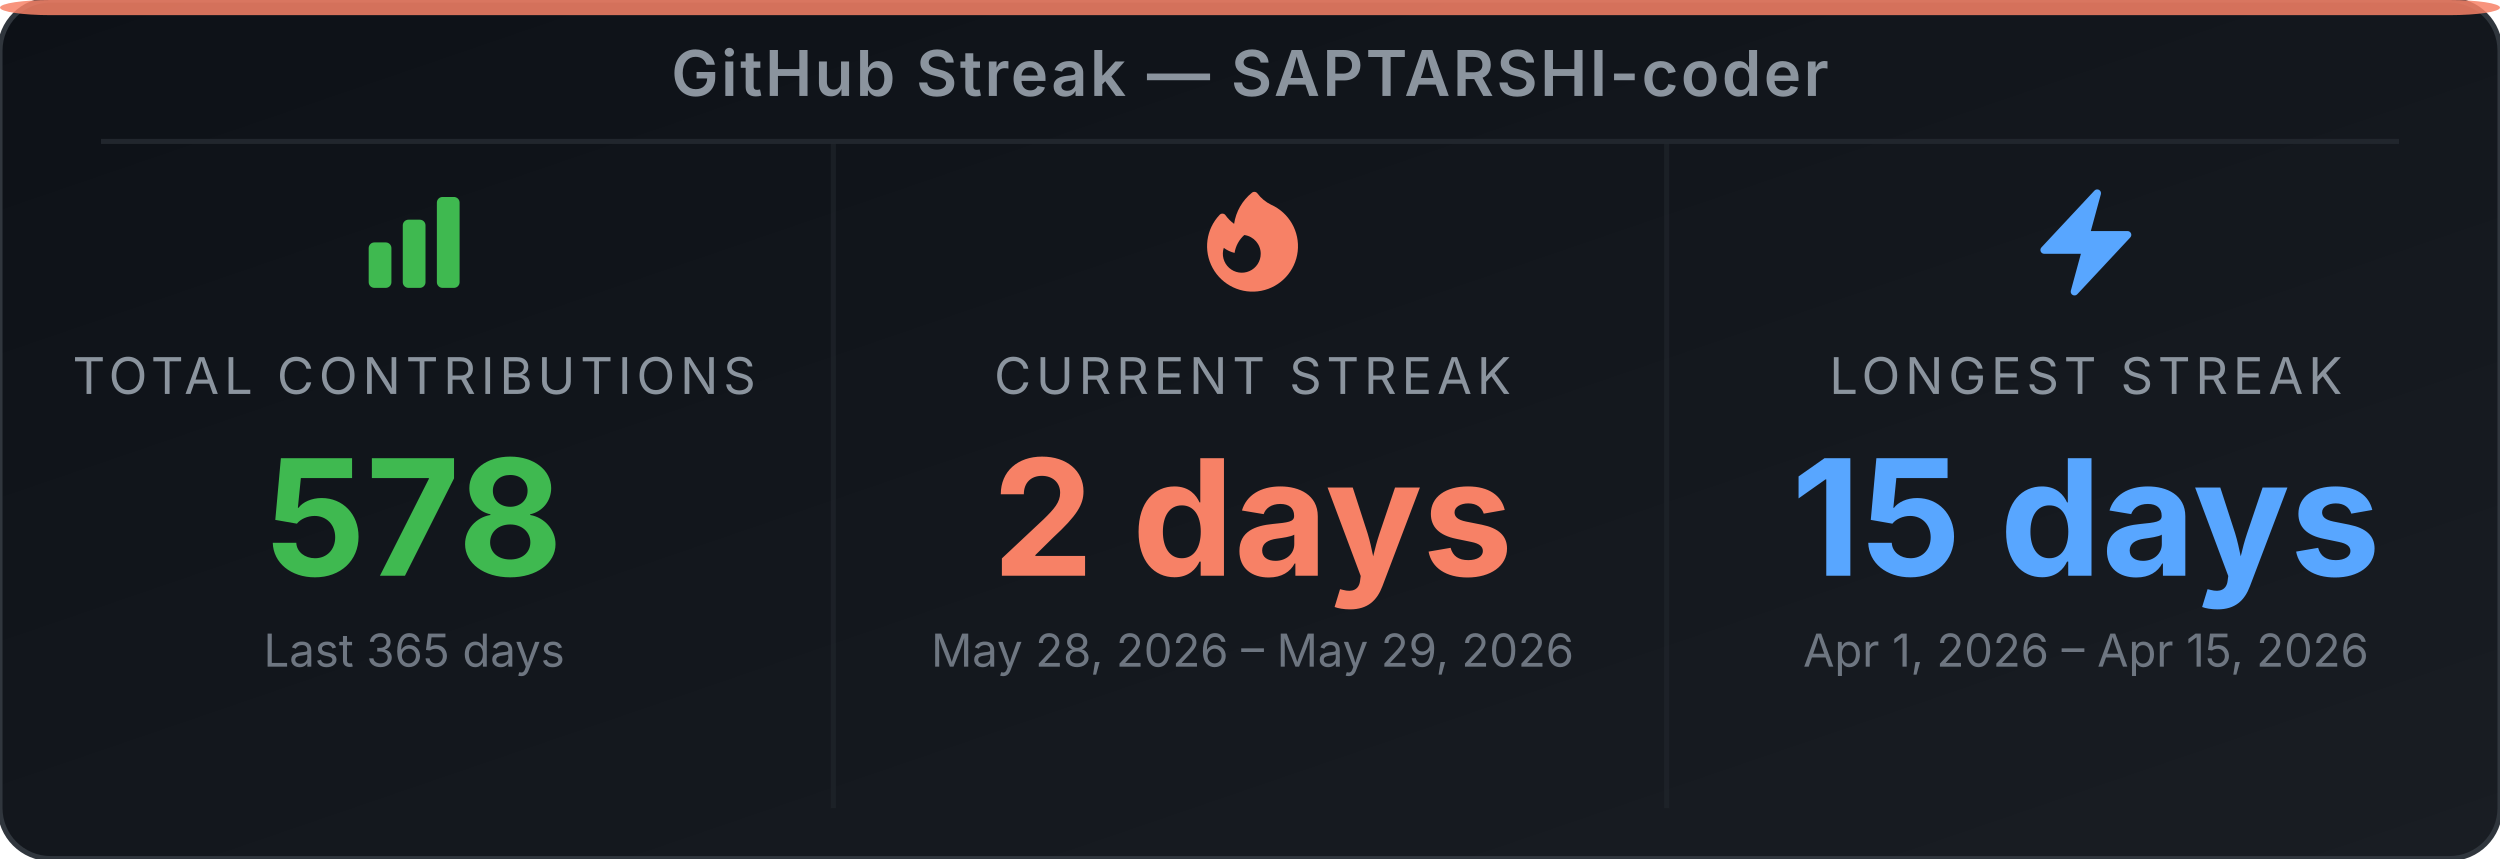
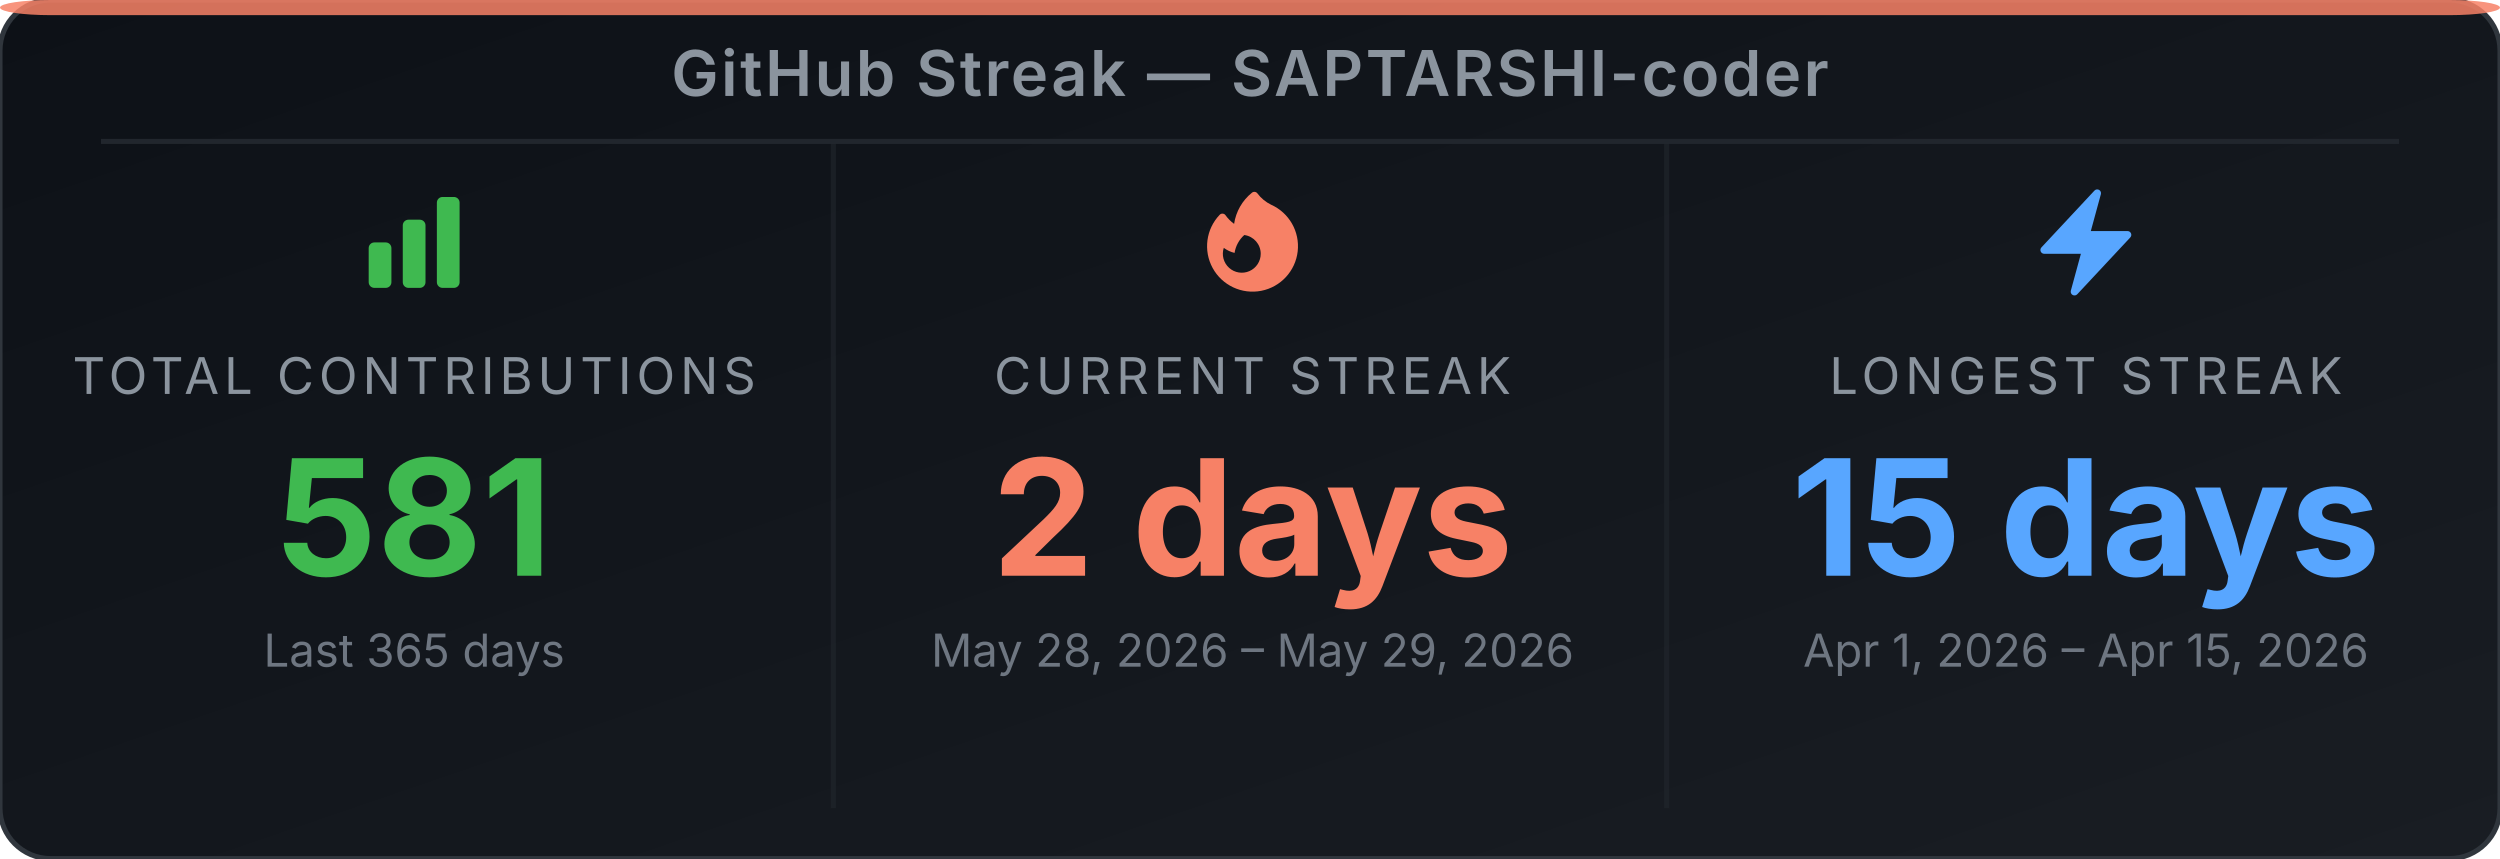
<svg xmlns="http://www.w3.org/2000/svg" width="495" height="170" viewBox="0 0 495 170" role="img" aria-label="GitHub Streak Stats for SAPTARSHI-coder">
  <defs>
-     <linearGradient id="bg-ez4wey" x1="0" y1="0" x2="1" y2="1">
+     <linearGradient id="bg-egl7bl" x1="0" y1="0" x2="1" y2="1">
      <stop offset="0%" stop-color="#0d1117" />
      <stop offset="100%" stop-color="#191d23" />
    </linearGradient>
  </defs>
-   <rect width="495" height="170" rx="10" ry="10" fill="url(#bg-ez4wey)" stroke="#30363d" stroke-width="1" />
+   <rect width="495" height="170" rx="10" ry="10" fill="url(#bg-egl7bl)" stroke="#30363d" stroke-width="1" />
  <rect x="0" y="0" width="495" height="3" rx="10" ry="2" fill="#f78166" opacity="0.85" />
  <text x="247.5" y="19" text-anchor="middle" font-family="'Inter', 'Helvetica Neue', Arial, sans-serif" font-size="12.5" font-weight="600" fill="#8b949e" letter-spacing="0.5">GitHub Streak — SAPTARSHI-coder</text>
  <line x1="20" y1="28" x2="475" y2="28" stroke="#21262d" stroke-width="1" />
  <line x1="165" y1="28" x2="165" y2="160" stroke="#21262d" stroke-width="1" opacity="0.6" />
  <line x1="330" y1="28" x2="330" y2="160" stroke="#21262d" stroke-width="1" opacity="0.6" />
  <svg x="70" y="36" width="24" height="24" viewBox="0 0 24 24">
    <path fill-rule="evenodd" clip-rule="evenodd" d="M3 13.125C3 12.504 3.504 12 4.125 12h2.25c.621 0 1.125.504 1.125 1.125v6.75C7.5 20.496 6.996 21 6.375 21h-2.25A1.125 1.125 0 0 1 3 19.875v-6.75zm6.75-4.5c0-.621.504-1.125 1.125-1.125h2.25c.621 0 1.125.504 1.125 1.125v11.25c0 .621-.504 1.125-1.125 1.125h-2.25a1.125 1.125 0 0 1-1.125-1.125V8.625zm6.75-4.5c0-.621.504-1.125 1.125-1.125h2.25C20.496 3 21 3.504 21 4.125v15.75c0 .621-.504 1.125-1.125 1.125h-2.25a1.125 1.125 0 0 1-1.125-1.125V4.125z" fill="#3fb950" />
  </svg>
  <text x="82" y="78" text-anchor="middle" font-family="'Inter', 'Helvetica Neue', Arial, sans-serif" font-size="10" fill="#8b949e" letter-spacing="1">TOTAL CONTRIBUTIONS</text>
-   <text x="82" y="114" text-anchor="middle" font-family="'Inter', 'Helvetica Neue', Arial, sans-serif" font-size="32" font-weight="700" fill="#3fb950">578</text>
+   <text x="82" y="114" text-anchor="middle" font-family="'Inter', 'Helvetica Neue', Arial, sans-serif" font-size="32" font-weight="700" fill="#3fb950">581</text>
  <text x="82" y="132" text-anchor="middle" font-family="'Inter', 'Helvetica Neue', Arial, sans-serif" font-size="9" fill="#6e7681">Last 365 days</text>
  <svg x="236" y="36" width="24" height="24" viewBox="0 0 24 24">
    <path fill-rule="evenodd" clip-rule="evenodd" d="M12.963 2.286a.75.75 0 0 0-1.071-.136 9.742 9.742 0 0 0-3.539 6.177A7.547 7.547 0 0 1 6.648 6.61a.75.75 0 0 0-1.152-.082A9 9 0 1 0 15.68 4.534a7.46 7.46 0 0 1-2.717-2.248zm.66 11.964a3.75 3.75 0 1 1-7.313-1.172c.628.465 1.35.81 2.133 1a5.99 5.99 0 0 1 1.925-3.545 3.75 3.75 0 0 1 3.255 3.717z" fill="#f78166" />
  </svg>
  <text x="248" y="78" text-anchor="middle" font-family="'Inter', 'Helvetica Neue', Arial, sans-serif" font-size="10" fill="#8b949e" letter-spacing="1">CURRENT STREAK</text>
  <text x="248" y="114" text-anchor="middle" font-family="'Inter', 'Helvetica Neue', Arial, sans-serif" font-size="32" font-weight="700" fill="#f78166">2 days</text>
  <text x="248" y="132" text-anchor="middle" font-family="'Inter', 'Helvetica Neue', Arial, sans-serif" font-size="9" fill="#6e7681">May 28, 2026 – May 29, 2026</text>
  <svg x="401" y="36" width="24" height="24" viewBox="0 0 24 24">
    <path fill-rule="evenodd" clip-rule="evenodd" d="M14.615 1.595a.75.75 0 0 1 .359.852L12.982 9.75h7.268a.75.75 0 0 1 .548 1.262l-10.5 11.25a.75.75 0 0 1-1.272-.71l1.992-7.302H3.75a.75.75 0 0 1-.548-1.262l10.5-11.25a.75.75 0 0 1 .913-.143z" fill="#58a6ff" />
  </svg>
  <text x="413" y="78" text-anchor="middle" font-family="'Inter', 'Helvetica Neue', Arial, sans-serif" font-size="10" fill="#8b949e" letter-spacing="1">LONGEST STREAK</text>
  <text x="413" y="114" text-anchor="middle" font-family="'Inter', 'Helvetica Neue', Arial, sans-serif" font-size="32" font-weight="700" fill="#58a6ff">15 days</text>
  <text x="413" y="132" text-anchor="middle" font-family="'Inter', 'Helvetica Neue', Arial, sans-serif" font-size="9" fill="#6e7681">Apr 1, 2026 – Apr 15, 2026</text>
</svg>
